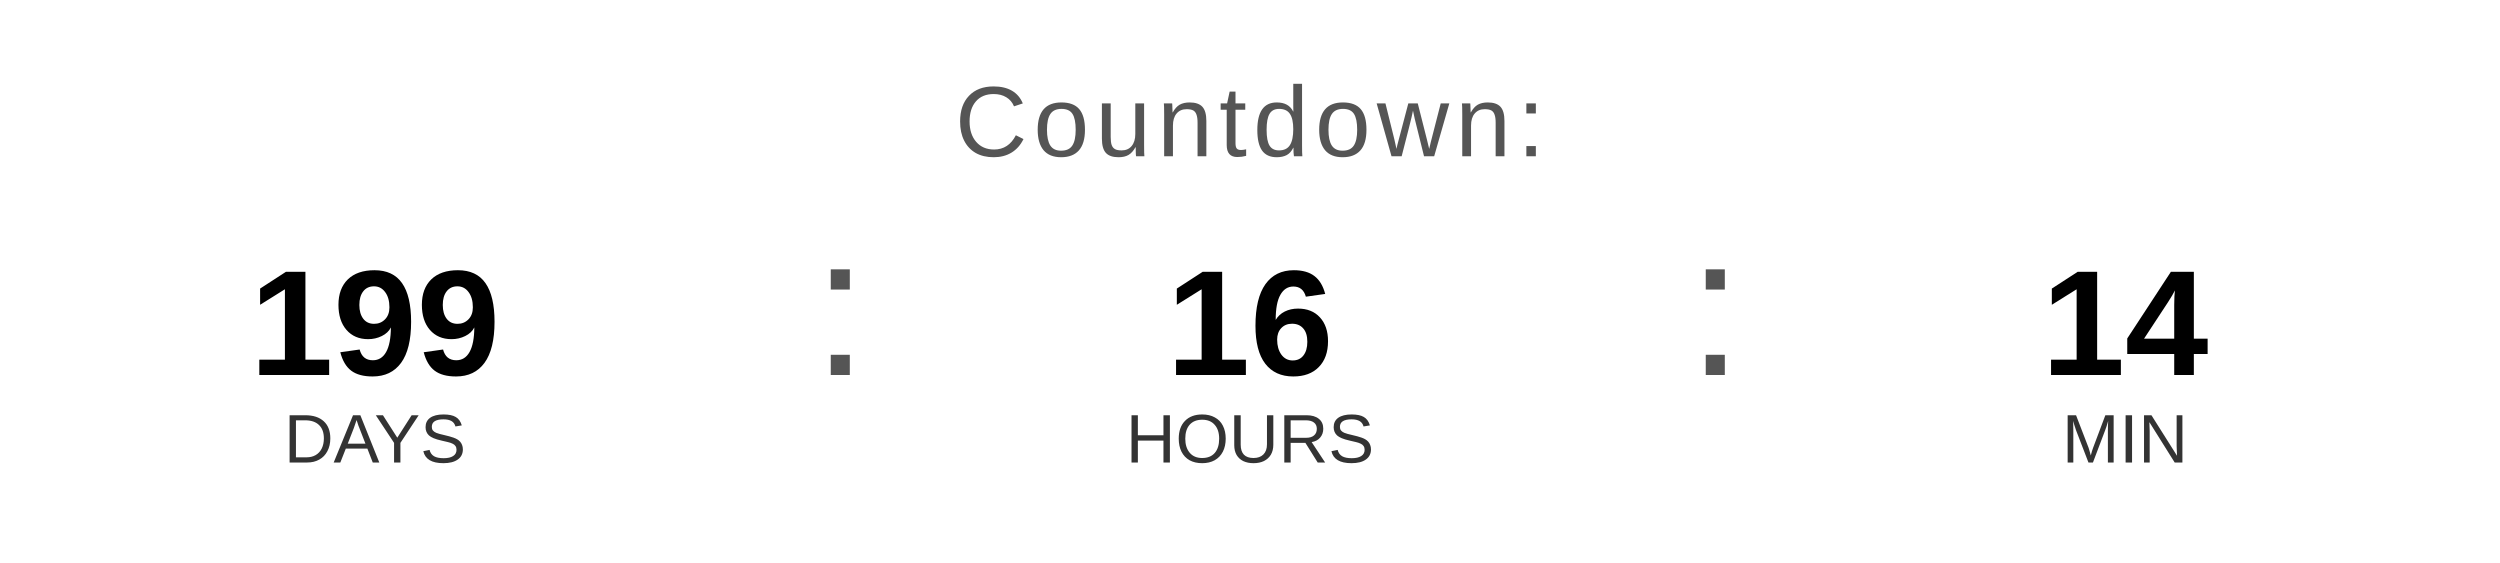
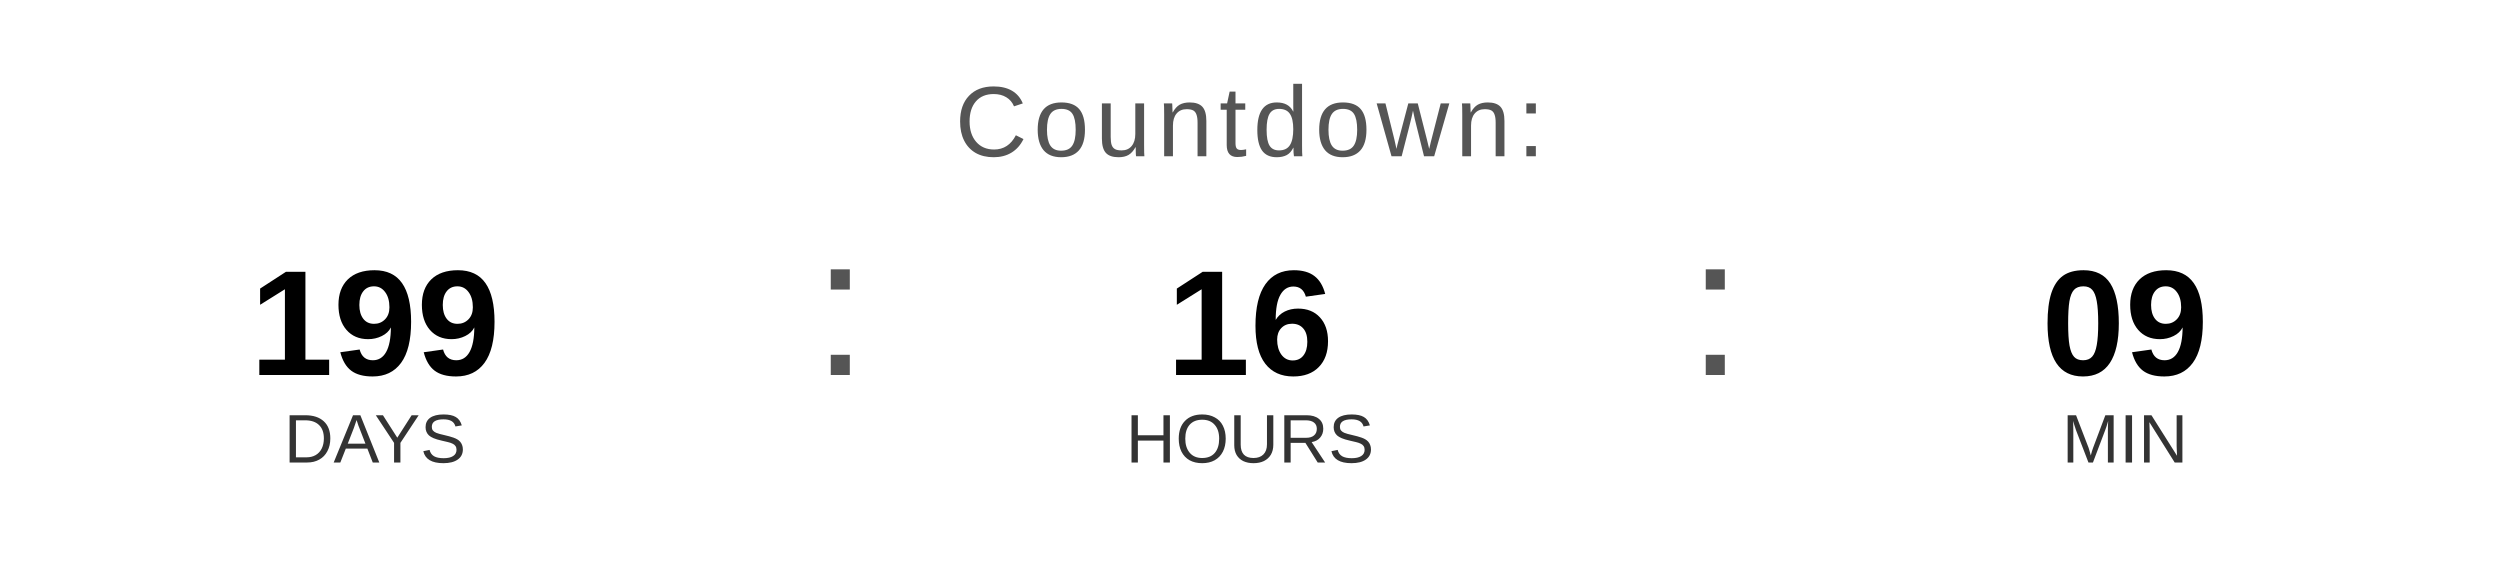
<svg xmlns="http://www.w3.org/2000/svg" width="400" height="90" viewBox="0 0 400 90">
  <text x="200" y="25" font-family="Arial, Helvetica, sans-serif" font-size="16" fill="#555555" text-anchor="middle" letter-spacing="1">
    Countdown:
  </text>
  <text x="60" y="60" font-family="Arial, Helvetica, sans-serif" font-size="24" font-weight="bold" fill="#000000" text-anchor="middle">199</text>
  <text x="60" y="74" font-family="Arial, Helvetica, sans-serif" font-size="11" fill="#333333" text-anchor="middle">DAYS</text>
  <text x="130" y="60" font-family="Arial, sans-serif" font-size="32" fill="#555555">:</text>
  <text x="200" y="60" font-family="Arial, Helvetica, sans-serif" font-size="24" font-weight="bold" fill="#000000" text-anchor="middle">16</text>
  <text x="200" y="74" font-family="Arial, Helvetica, sans-serif" font-size="11" fill="#333333" text-anchor="middle">HOURS</text>
  <text x="270" y="60" font-family="Arial, sans-serif" font-size="32" fill="#555555">:</text>
-   <text x="340" y="60" font-family="Arial, Helvetica, sans-serif" font-size="24" font-weight="bold" fill="#000000" text-anchor="middle">14</text>
+   <text x="340" y="60" font-family="Arial, Helvetica, sans-serif" font-size="24" font-weight="bold" fill="#000000" text-anchor="middle">09</text>
  <text x="340" y="74" font-family="Arial, Helvetica, sans-serif" font-size="11" fill="#333333" text-anchor="middle">MIN</text>
</svg>
